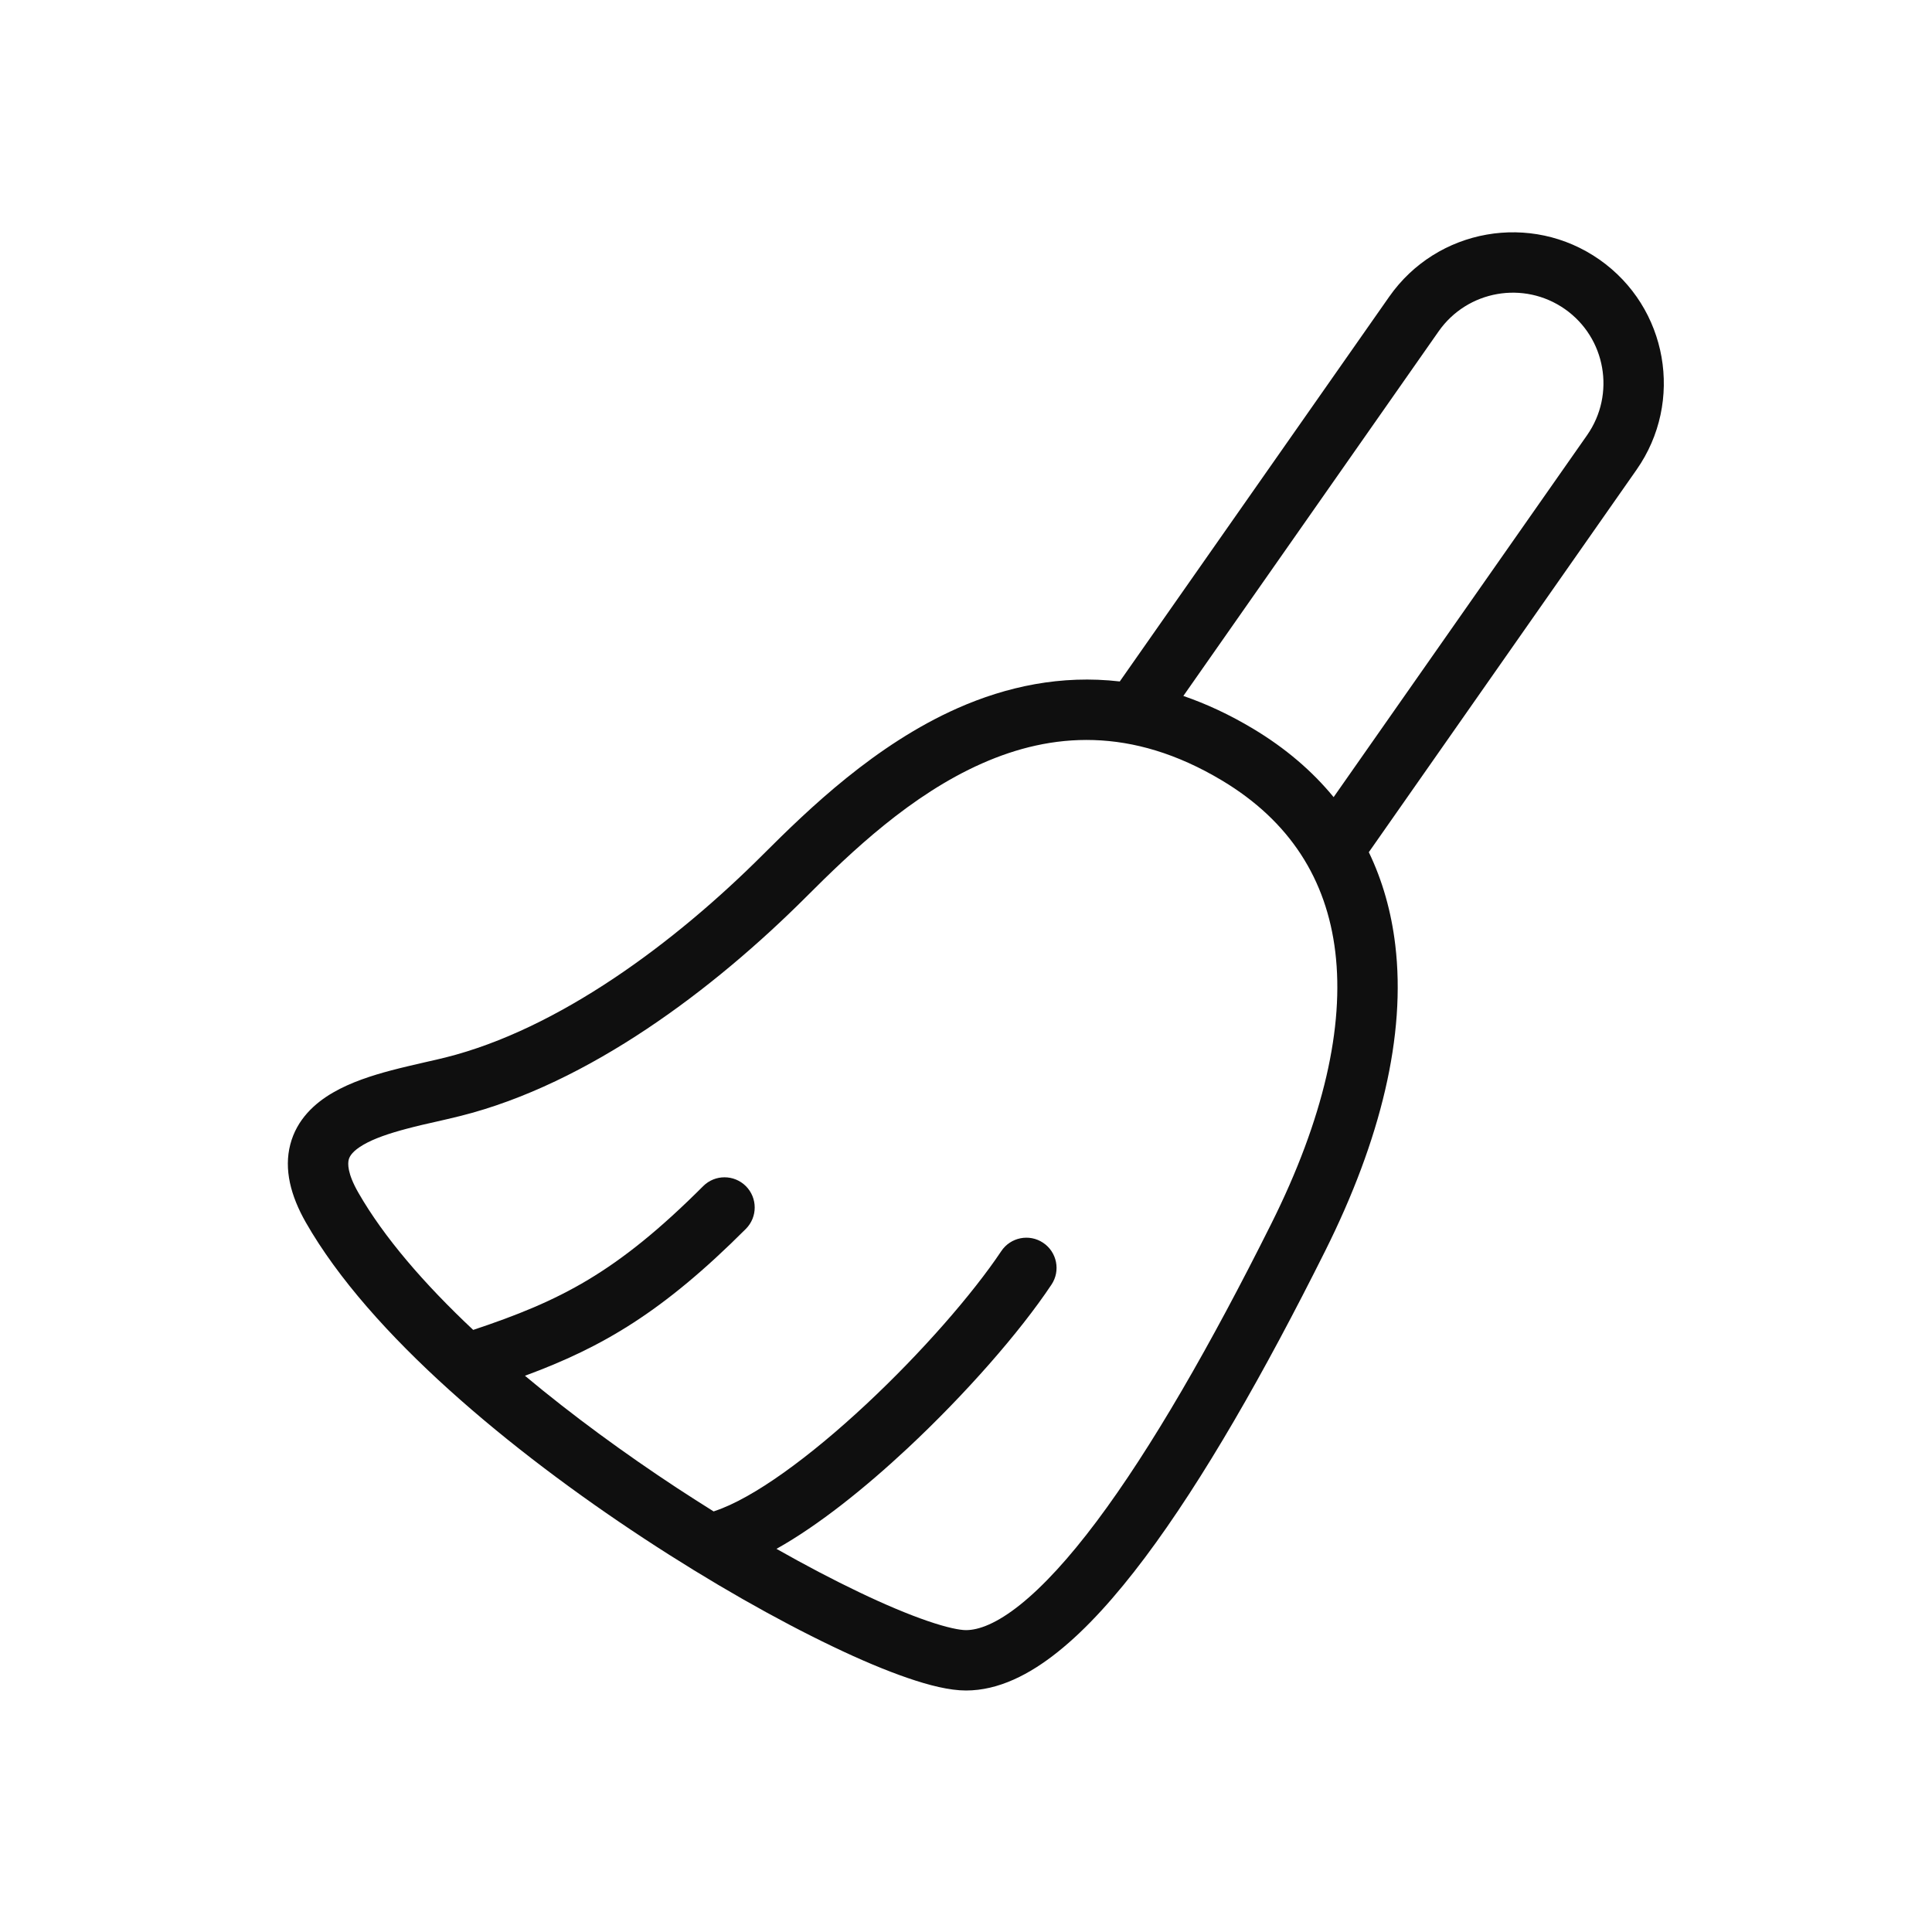
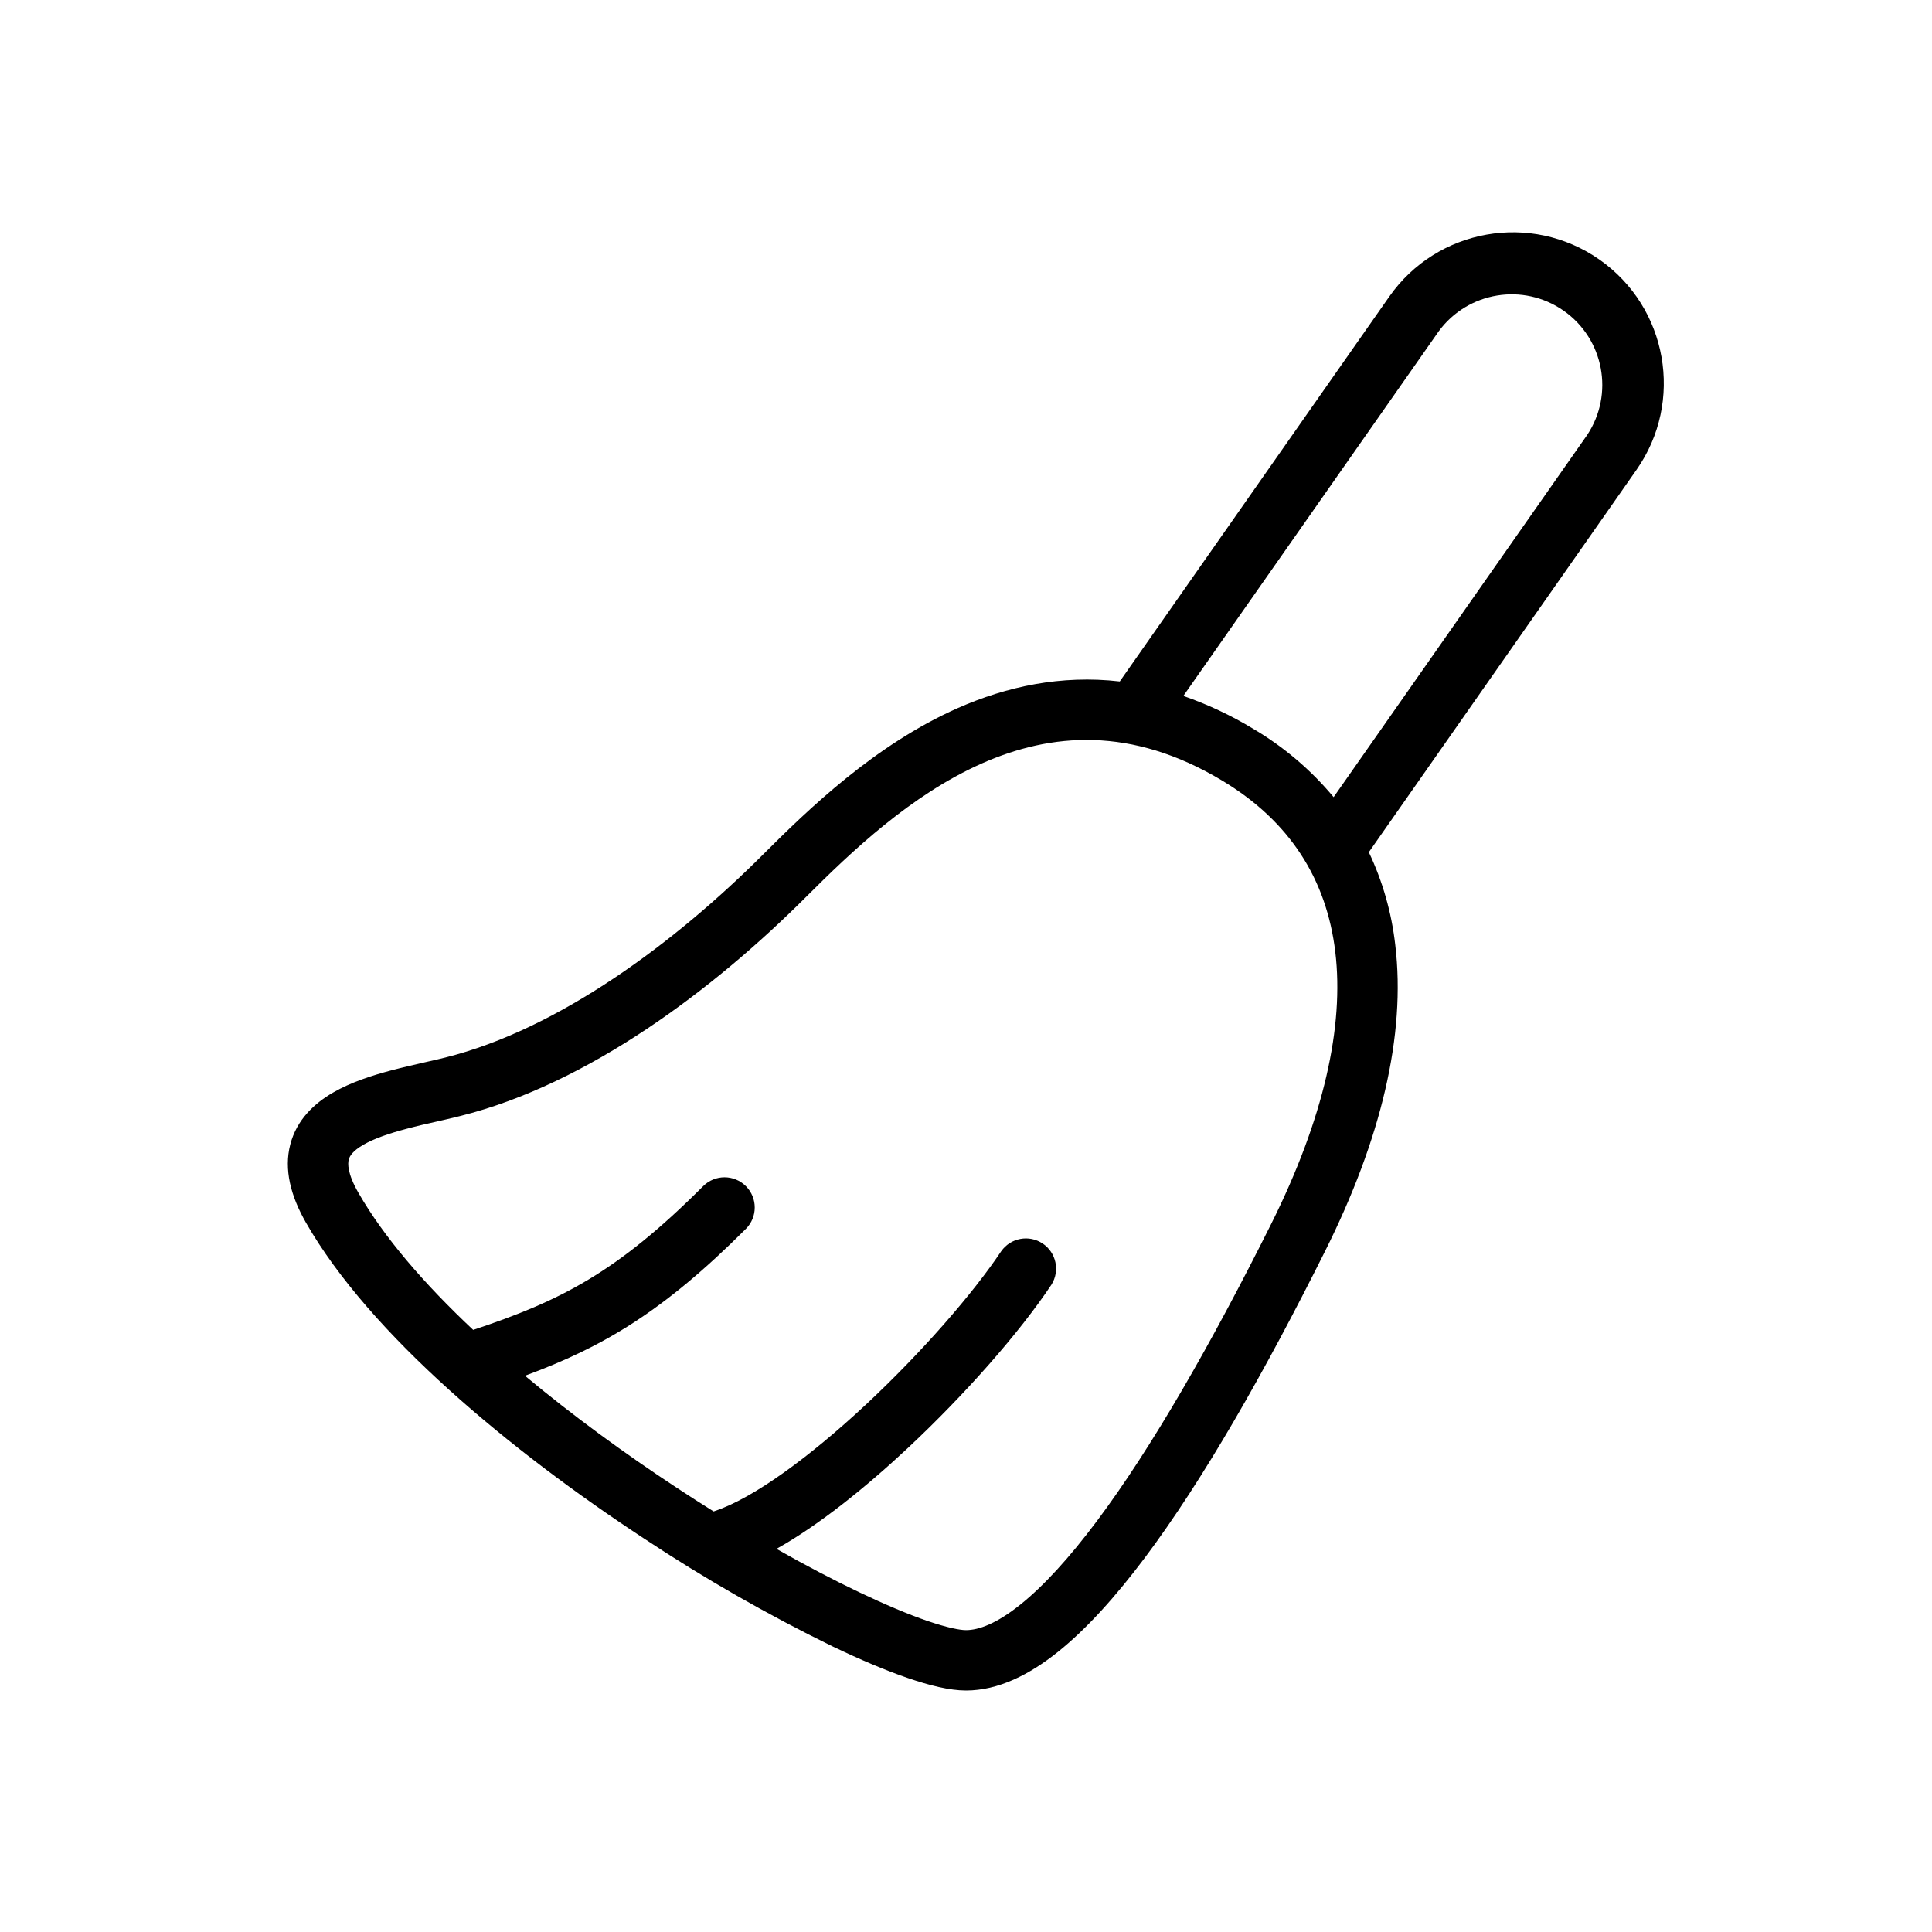
- <svg xmlns="http://www.w3.org/2000/svg" width="32" height="32" viewBox="0 0 32 32" fill="none">
-   <path d="M26.492 4.3C25.361 3.508 23.802 3.783 23.01 4.914L18.547 11.287C17.575 11.175 16.671 11.371 15.86 11.73C14.495 12.335 13.395 13.398 12.646 14.146C11.17 15.623 9.248 17.047 7.379 17.515C7.291 17.537 7.175 17.564 7.049 17.592C6.862 17.635 6.653 17.683 6.48 17.729C6.162 17.813 5.811 17.925 5.515 18.097C5.216 18.27 4.916 18.539 4.808 18.956C4.701 19.369 4.814 19.806 5.066 20.248C6.128 22.107 8.465 24.036 10.663 25.48C11.773 26.21 12.871 26.831 13.792 27.271C14.252 27.492 14.675 27.67 15.038 27.794C15.387 27.914 15.726 28 16 28C16.539 28 17.055 27.734 17.523 27.359C17.999 26.979 18.481 26.442 18.963 25.8C19.927 24.514 20.943 22.733 21.947 20.724C22.873 18.871 23.289 17.145 23.11 15.651C23.044 15.099 22.898 14.585 22.672 14.115L27.106 7.781C27.898 6.65 27.623 5.092 26.492 4.3ZM22.089 13.203C21.734 12.77 21.289 12.39 20.757 12.071C20.364 11.835 19.978 11.657 19.6 11.527L23.829 5.487C24.305 4.809 25.24 4.644 25.919 5.119C26.597 5.594 26.762 6.529 26.287 7.208L22.089 13.203ZM17.416 21.277C17.569 21.048 17.507 20.737 17.277 20.584C17.048 20.431 16.737 20.493 16.584 20.723C16.111 21.431 15.265 22.402 14.347 23.259C13.413 24.131 12.481 24.813 11.842 25.026C11.835 25.028 11.827 25.031 11.82 25.034C11.619 24.908 11.416 24.778 11.212 24.645C10.346 24.075 9.481 23.444 8.695 22.787C9.984 22.311 10.978 21.73 12.354 20.354C12.549 20.158 12.549 19.842 12.354 19.646C12.158 19.451 11.842 19.451 11.647 19.646C10.208 21.085 9.277 21.547 7.842 22.026L7.837 22.027C7.028 21.267 6.357 20.491 5.934 19.752C5.75 19.43 5.76 19.27 5.776 19.207C5.791 19.148 5.843 19.063 6.018 18.961C6.195 18.858 6.44 18.774 6.735 18.696C6.915 18.648 7.069 18.613 7.227 18.578C7.352 18.549 7.479 18.521 7.621 18.485C9.752 17.953 11.83 16.377 13.354 14.854C14.105 14.102 15.089 13.165 16.265 12.645C17.408 12.139 18.734 12.024 20.243 12.929C21.363 13.601 21.973 14.564 22.117 15.77C22.264 17 21.93 18.523 21.053 20.276C20.058 22.267 19.073 23.986 18.163 25.2C17.707 25.808 17.282 26.271 16.899 26.578C16.508 26.891 16.211 27 16 27C15.899 27 15.691 26.961 15.362 26.848C15.047 26.74 14.662 26.579 14.224 26.369C13.805 26.169 13.345 25.928 12.861 25.654C13.563 25.261 14.331 24.642 15.029 23.991C15.985 23.098 16.889 22.069 17.416 21.277Z" fill="#0F0F0F" />
+ <svg xmlns="http://www.w3.org/2000/svg" width="32" height="32" viewBox="0 0 32 32">
+   <path d="M26.492 4.3a2.5 2.5 0 0 0-3.482.614l-4.463 6.373c-.972-.112-1.876.084-2.687.443-1.365.605-2.465 1.668-3.214 2.416-1.476 1.477-3.398 2.901-5.267 3.369-.088.022-.204.049-.33.077-.187.043-.396.091-.57.137-.317.084-.668.196-.964.368-.299.173-.599.442-.707.859-.107.413.006.85.258 1.292 1.062 1.859 3.399 3.788 5.597 5.232a27.53 27.53 0 0 0 3.13 1.791c.46.22.882.399 1.245.523.35.12.688.206.962.206.539 0 1.055-.266 1.523-.64.476-.381.958-.918 1.44-1.56.964-1.286 1.98-3.067 2.984-5.076.927-1.853 1.342-3.58 1.163-5.073a4.862 4.862 0 0 0-.438-1.536l4.434-6.334a2.5 2.5 0 0 0-.614-3.481Zm-4.403 8.903a5.109 5.109 0 0 0-1.332-1.132 6.058 6.058 0 0 0-1.157-.544l4.23-6.04a1.5 1.5 0 0 1 2.457 1.72l-4.198 5.996Zm-4.673 8.074a.5.5 0 0 0-.832-.554c-.473.709-1.32 1.68-2.237 2.537-.934.871-1.866 1.553-2.505 1.766a.456.456 0 0 0-.022.008 30.754 30.754 0 0 1-.608-.39c-.866-.569-1.73-1.2-2.517-1.857 1.289-.476 2.283-1.057 3.659-2.433a.5.5 0 0 0-.707-.708c-1.44 1.44-2.37 1.901-3.805 2.38l-.005.001c-.809-.76-1.48-1.536-1.903-2.275-.184-.322-.174-.482-.158-.545.015-.059.067-.144.242-.246.177-.102.422-.187.717-.265.18-.048.334-.083.492-.118.125-.029.252-.057.394-.093 2.13-.532 4.209-2.108 5.732-3.631.752-.752 1.736-1.689 2.912-2.21 1.143-.505 2.47-.62 3.978.285 1.12.672 1.73 1.635 1.874 2.84.147 1.23-.188 2.754-1.064 4.507-.995 1.991-1.98 3.71-2.89 4.924-.456.608-.88 1.071-1.264 1.378-.391.313-.688.422-.899.422-.1 0-.31-.04-.638-.152-.315-.108-.7-.27-1.138-.479-.419-.2-.879-.44-1.363-.715.702-.393 1.47-1.012 2.168-1.663.956-.893 1.86-1.922 2.387-2.714Z" />
</svg>
